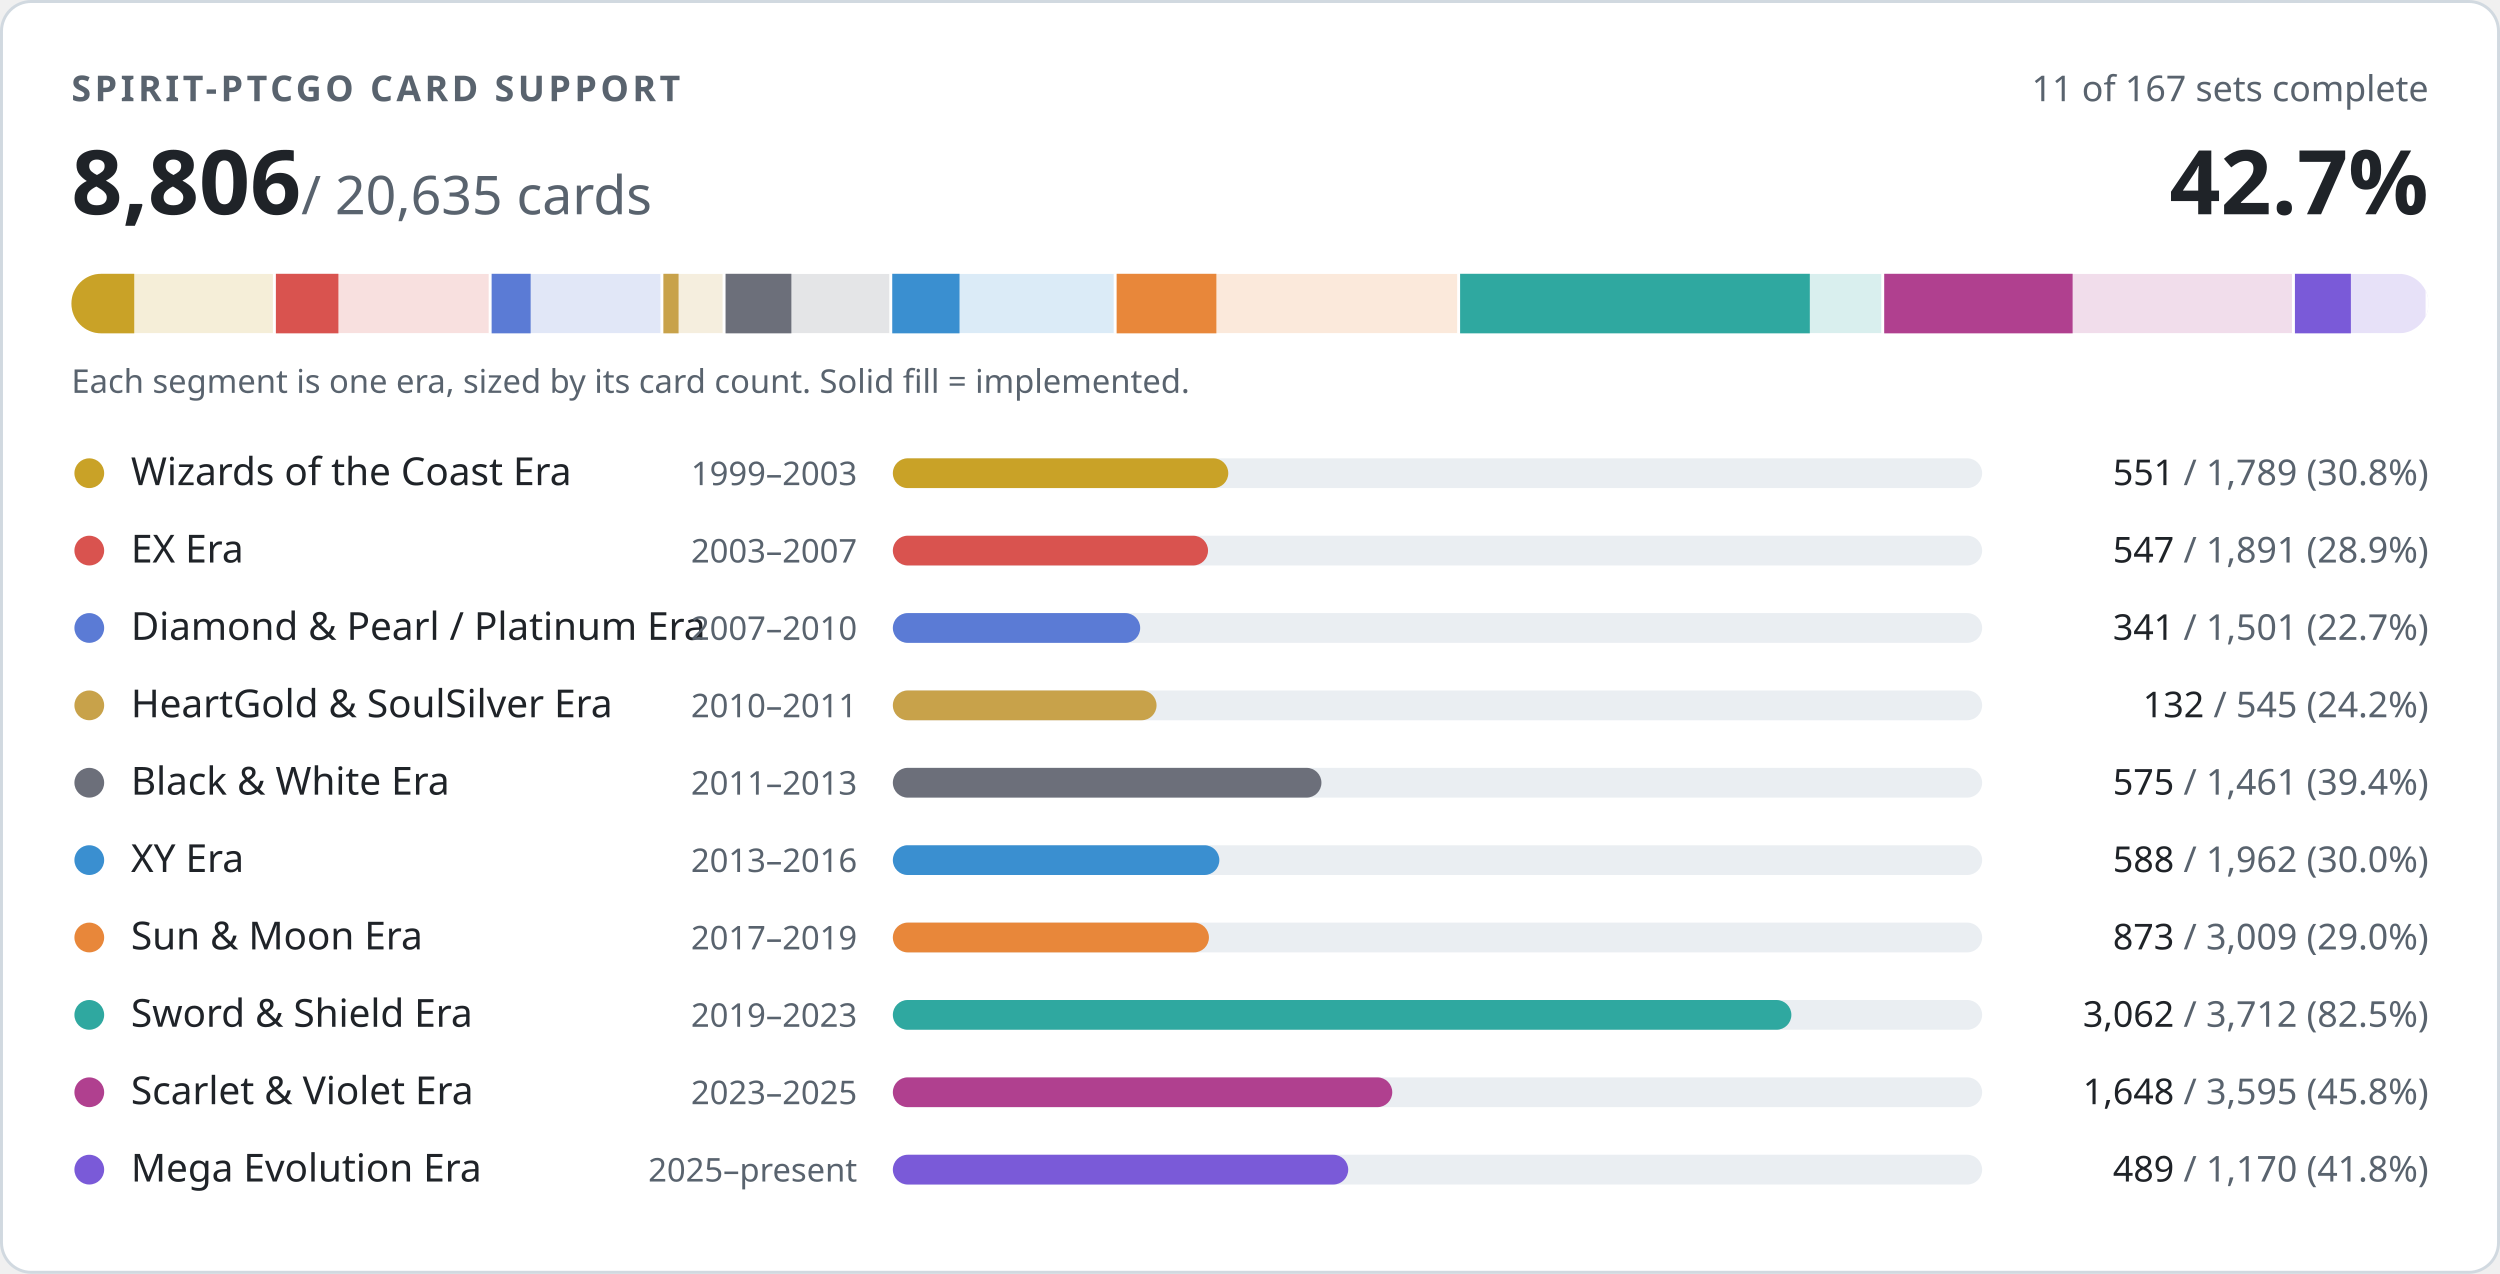
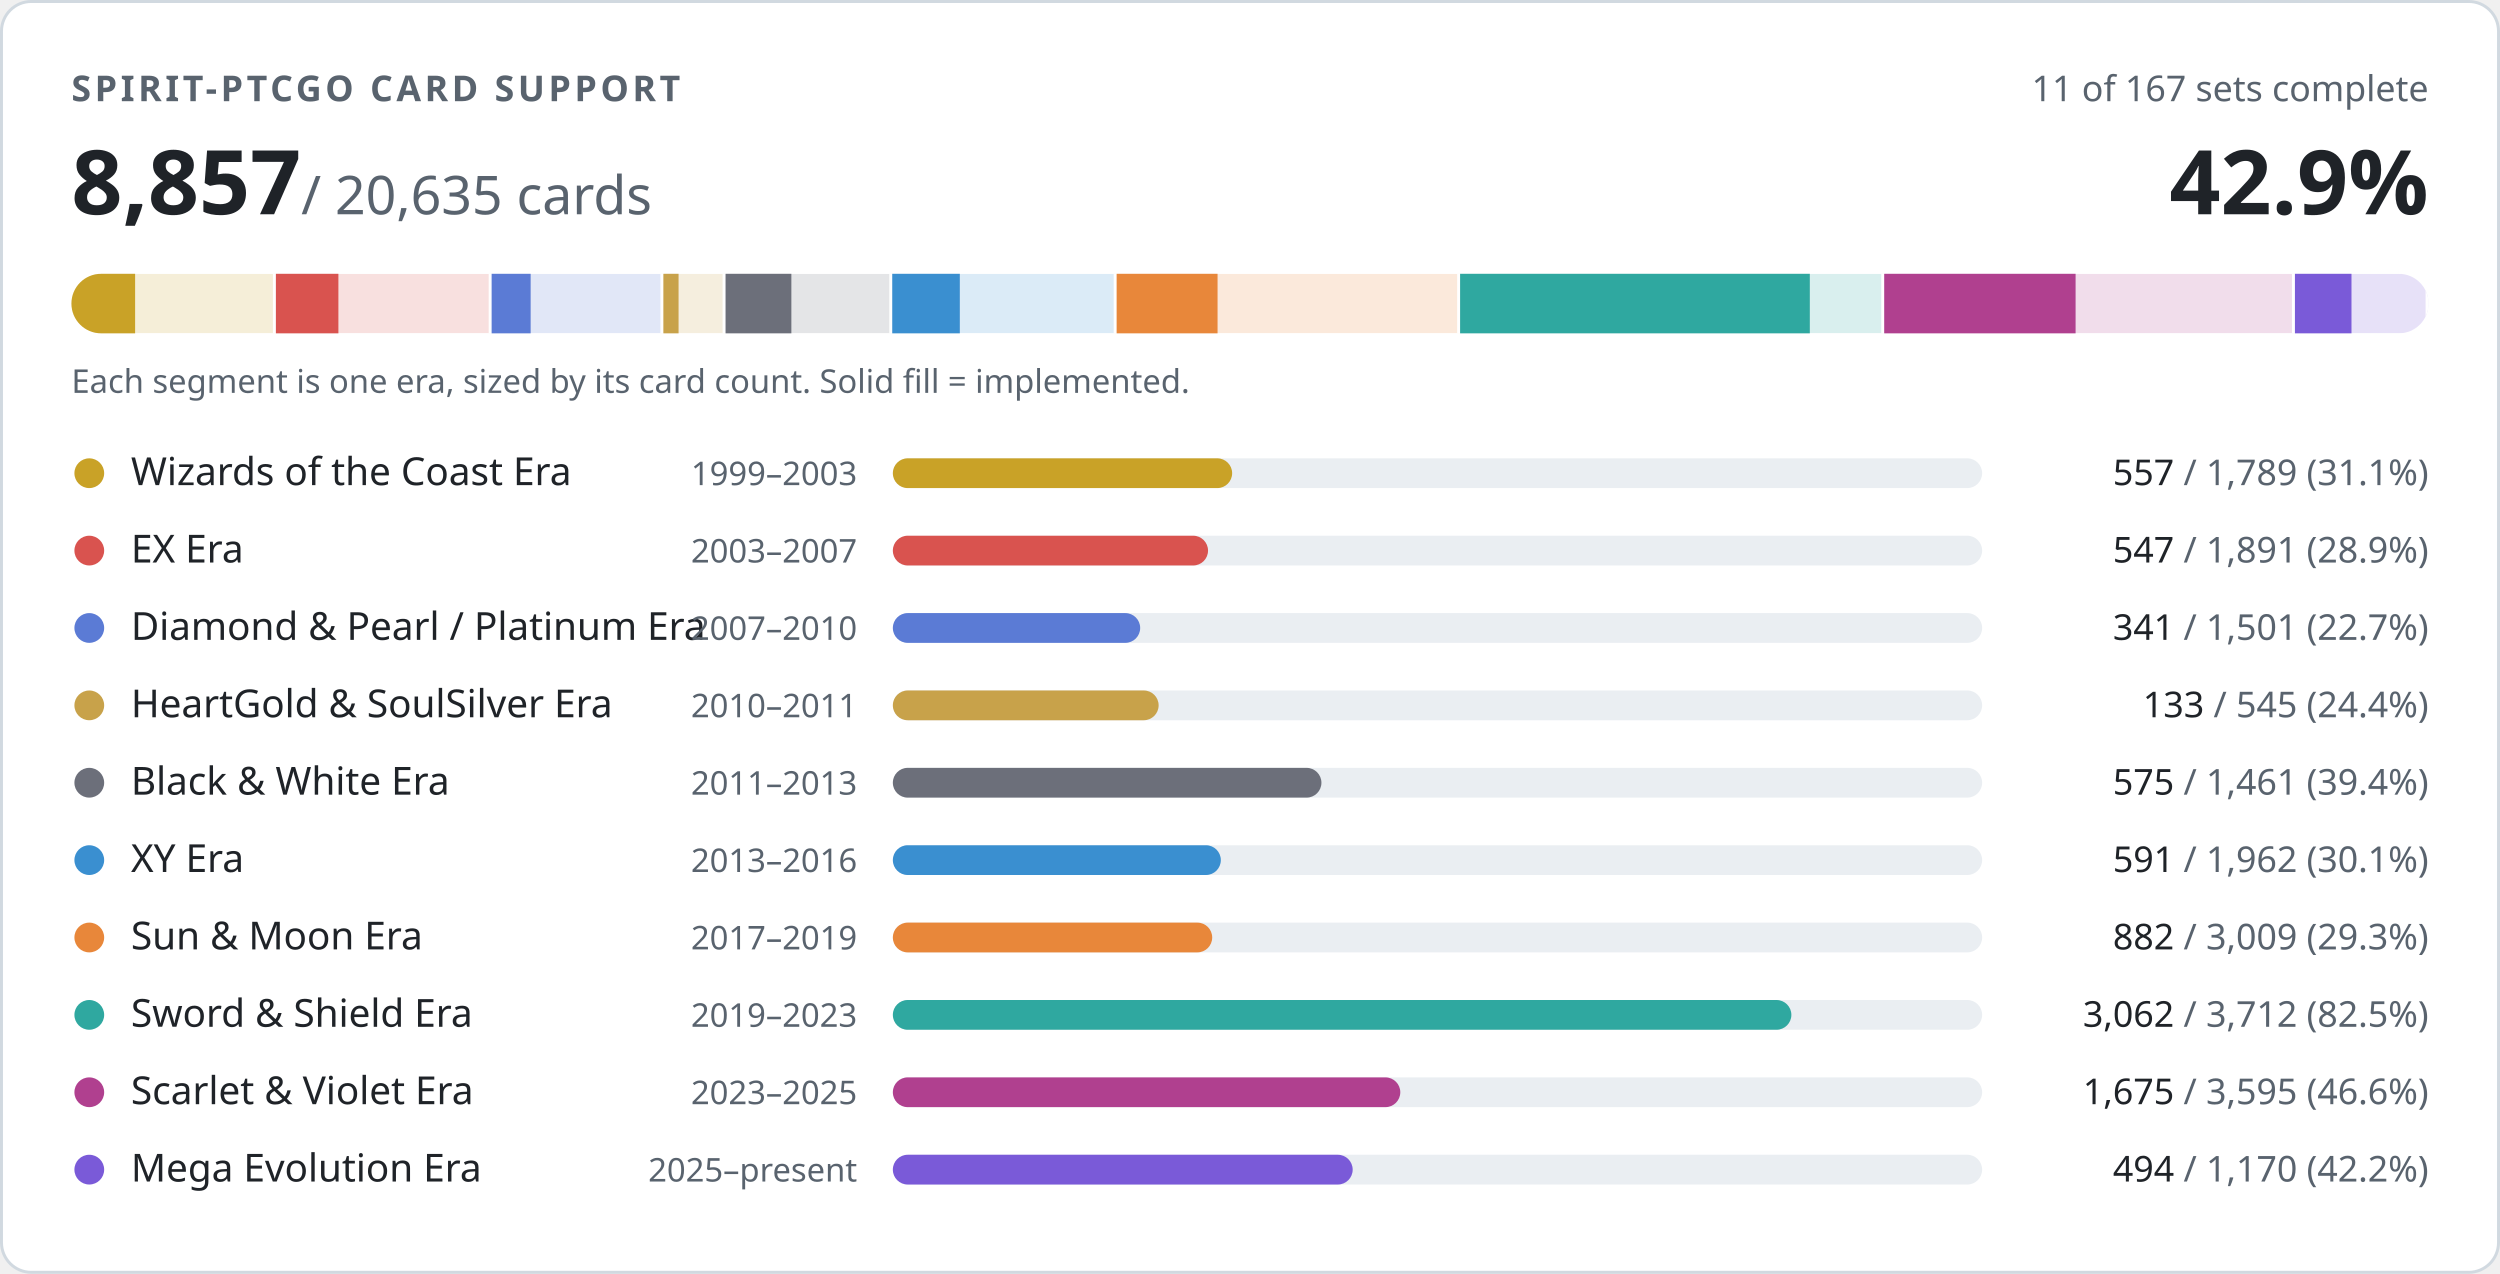
- <svg xmlns="http://www.w3.org/2000/svg" width="840" height="428" viewBox="0 0 840 428" role="img" aria-label="PTCGO Revival card support: 8806 of 20635 cards implemented">
+ <svg xmlns="http://www.w3.org/2000/svg" width="840" height="428" viewBox="0 0 840 428" role="img" aria-label="PTCGO Revival card support: 8857 of 20635 cards implemented">
  <style>
.t{fill:#1f2328}.m{fill:#59636e}.trk{fill:#eaeef2}.bd{stroke:#d1d9e0}.bg{fill:#ffffff}
@media (prefers-color-scheme:dark){.t{fill:#f0f6fc}.m{fill:#9198a1}.trk{fill:#262c36}.bd{stroke:#3d444d}.bg{fill:#0d1117}}
text{font-family:-apple-system,BlinkMacSystemFont,'Segoe UI','Noto Sans',Helvetica,Arial,sans-serif;font-variant-numeric:tabular-nums}
</style>
  <rect class="bg bd" x="0.5" y="0.5" width="839" height="427" rx="10" stroke-width="1" />
  <text class="m" x="24" y="34" font-size="12" font-weight="600" letter-spacing="1.2">SPIRIT-PTCGO CARD SUPPORT</text>
  <text class="m" x="816" y="34" font-size="12" text-anchor="end">11 of 167 sets complete</text>
-   <text class="t" x="24" y="72" font-size="30" font-weight="700">8,806<tspan class="m" font-size="18" font-weight="400"> / 20,635 cards</tspan>
+   <text class="t" x="24" y="72" font-size="30" font-weight="700">8,857<tspan class="m" font-size="18" font-weight="400"> / 20,635 cards</tspan>
  </text>
-   <text class="t" x="816" y="72" font-size="30" font-weight="700" text-anchor="end">42.7%</text>
+   <text class="t" x="816" y="72" font-size="30" font-weight="700" text-anchor="end">42.9%</text>
  <clipPath id="strip">
    <rect x="24" y="92" width="792" height="20" rx="10" />
  </clipPath>
  <g clip-path="url(#strip)">
    <rect x="24.0" y="92" width="68.7" height="20" fill="#c9a227" opacity="0.18" />
-     <rect x="24.0" y="92" width="21.1" height="20" fill="#c9a227" />
+     <rect x="24.0" y="92" width="21.4" height="20" fill="#c9a227" />
    <rect x="91.7" y="92" width="2" height="20" class="bg" />
    <rect x="92.7" y="92" width="72.6" height="20" fill="#d9534f" opacity="0.18" />
    <rect x="92.7" y="92" width="21.0" height="20" fill="#d9534f" />
    <rect x="164.2" y="92" width="2" height="20" class="bg" />
    <rect x="165.2" y="92" width="57.6" height="20" fill="#5b7bd5" opacity="0.18" />
    <rect x="165.2" y="92" width="13.1" height="20" fill="#5b7bd5" />
    <rect x="221.9" y="92" width="2" height="20" class="bg" />
    <rect x="222.9" y="92" width="20.9" height="20" fill="#c8a24a" opacity="0.18" />
    <rect x="222.9" y="92" width="5.1" height="20" fill="#c8a24a" />
    <rect x="242.8" y="92" width="2" height="20" class="bg" />
    <rect x="243.8" y="92" width="56.1" height="20" fill="#6c6f7a" opacity="0.18" />
    <rect x="243.8" y="92" width="22.1" height="20" fill="#6c6f7a" />
    <rect x="298.8" y="92" width="2" height="20" class="bg" />
    <rect x="299.8" y="92" width="75.3" height="20" fill="#3a8fd0" opacity="0.18" />
-     <rect x="299.8" y="92" width="22.6" height="20" fill="#3a8fd0" />
+     <rect x="299.8" y="92" width="22.7" height="20" fill="#3a8fd0" />
    <rect x="374.2" y="92" width="2" height="20" class="bg" />
    <rect x="375.2" y="92" width="115.5" height="20" fill="#e8873a" opacity="0.18" />
-     <rect x="375.2" y="92" width="33.5" height="20" fill="#e8873a" />
+     <rect x="375.2" y="92" width="33.9" height="20" fill="#e8873a" />
    <rect x="489.6" y="92" width="2" height="20" class="bg" />
    <rect x="490.6" y="92" width="142.5" height="20" fill="#2fa8a0" opacity="0.18" />
    <rect x="490.6" y="92" width="117.5" height="20" fill="#2fa8a0" />
    <rect x="632.1" y="92" width="2" height="20" class="bg" />
    <rect x="633.1" y="92" width="138.0" height="20" fill="#b0408f" opacity="0.18" />
-     <rect x="633.1" y="92" width="63.3" height="20" fill="#b0408f" />
+     <rect x="633.1" y="92" width="64.3" height="20" fill="#b0408f" />
    <rect x="770.1" y="92" width="2" height="20" class="bg" />
    <rect x="771.1" y="92" width="44.9" height="20" fill="#7a5ad8" opacity="0.18" />
-     <rect x="771.1" y="92" width="18.8" height="20" fill="#7a5ad8" />
+     <rect x="771.1" y="92" width="19.0" height="20" fill="#7a5ad8" />
    <rect x="815.0" y="92" width="2" height="20" class="bg" />
  </g>
  <text class="m" x="24" y="132" font-size="11">Each segment is one era, sized by its card count. Solid fill = implemented.</text>
  <circle cx="30" cy="159" r="5" fill="#c9a227" />
  <text class="t" x="44" y="163" font-size="13">Wizards of the Coast Era</text>
  <text class="m" x="288" y="163" font-size="11" text-anchor="end">1999–2003</text>
  <rect class="trk" x="300" y="154" width="366" height="10" rx="5" />
-   <rect x="300" y="154" width="112.7" height="10" rx="5" fill="#c9a227" />
+   <rect x="300" y="154" width="114.0" height="10" rx="5" fill="#c9a227" />
  <text class="m" x="816" y="163" font-size="12" text-anchor="end">
-     <tspan class="t">551</tspan> / 1,789 (30.8%)</text>
+     <tspan class="t">557</tspan> / 1,789 (31.1%)</text>
  <circle cx="30" cy="185" r="5" fill="#d9534f" />
  <text class="t" x="44" y="189" font-size="13">EX Era</text>
  <text class="m" x="288" y="189" font-size="11" text-anchor="end">2003–2007</text>
  <rect class="trk" x="300" y="180" width="366" height="10" rx="5" />
  <rect x="300" y="180" width="105.9" height="10" rx="5" fill="#d9534f" />
  <text class="m" x="816" y="189" font-size="12" text-anchor="end">
    <tspan class="t">547</tspan> / 1,891 (28.9%)</text>
  <circle cx="30" cy="211" r="5" fill="#5b7bd5" />
  <text class="t" x="44" y="215" font-size="13">Diamond &amp; Pearl / Platinum Era</text>
  <text class="m" x="288" y="215" font-size="11" text-anchor="end">2007–2010</text>
  <rect class="trk" x="300" y="206" width="366" height="10" rx="5" />
  <rect x="300" y="206" width="83.1" height="10" rx="5" fill="#5b7bd5" />
  <text class="m" x="816" y="215" font-size="12" text-anchor="end">
    <tspan class="t">341</tspan> / 1,501 (22.7%)</text>
  <circle cx="30" cy="237" r="5" fill="#c8a24a" />
  <text class="t" x="44" y="241" font-size="13">HeartGold &amp; SoulSilver Era</text>
  <text class="m" x="288" y="241" font-size="11" text-anchor="end">2010–2011</text>
  <rect class="trk" x="300" y="232" width="366" height="10" rx="5" />
-   <rect x="300" y="232" width="88.6" height="10" rx="5" fill="#c8a24a" />
+   <rect x="300" y="232" width="89.3" height="10" rx="5" fill="#c8a24a" />
  <text class="m" x="816" y="241" font-size="12" text-anchor="end">
-     <tspan class="t">132</tspan> / 545 (24.2%)</text>
+     <tspan class="t">133</tspan> / 545 (24.4%)</text>
  <circle cx="30" cy="263" r="5" fill="#6c6f7a" />
  <text class="t" x="44" y="267" font-size="13">Black &amp; White Era</text>
  <text class="m" x="288" y="267" font-size="11" text-anchor="end">2011–2013</text>
  <rect class="trk" x="300" y="258" width="366" height="10" rx="5" />
  <rect x="300" y="258" width="144.0" height="10" rx="5" fill="#6c6f7a" />
  <text class="m" x="816" y="267" font-size="12" text-anchor="end">
    <tspan class="t">575</tspan> / 1,461 (39.4%)</text>
  <circle cx="30" cy="289" r="5" fill="#3a8fd0" />
  <text class="t" x="44" y="293" font-size="13">XY Era</text>
  <text class="m" x="288" y="293" font-size="11" text-anchor="end">2013–2016</text>
  <rect class="trk" x="300" y="284" width="366" height="10" rx="5" />
-   <rect x="300" y="284" width="109.7" height="10" rx="5" fill="#3a8fd0" />
+   <rect x="300" y="284" width="110.2" height="10" rx="5" fill="#3a8fd0" />
  <text class="m" x="816" y="293" font-size="12" text-anchor="end">
-     <tspan class="t">588</tspan> / 1,962 (30.0%)</text>
+     <tspan class="t">591</tspan> / 1,962 (30.1%)</text>
  <circle cx="30" cy="315" r="5" fill="#e8873a" />
  <text class="t" x="44" y="319" font-size="13">Sun &amp; Moon Era</text>
  <text class="m" x="288" y="319" font-size="11" text-anchor="end">2017–2019</text>
  <rect class="trk" x="300" y="310" width="366" height="10" rx="5" />
-   <rect x="300" y="310" width="106.2" height="10" rx="5" fill="#e8873a" />
+   <rect x="300" y="310" width="107.3" height="10" rx="5" fill="#e8873a" />
  <text class="m" x="816" y="319" font-size="12" text-anchor="end">
-     <tspan class="t">873</tspan> / 3,009 (29.0%)</text>
+     <tspan class="t">882</tspan> / 3,009 (29.3%)</text>
  <circle cx="30" cy="341" r="5" fill="#2fa8a0" />
  <text class="t" x="44" y="345" font-size="13">Sword &amp; Shield Era</text>
  <text class="m" x="288" y="345" font-size="11" text-anchor="end">2019–2023</text>
  <rect class="trk" x="300" y="336" width="366" height="10" rx="5" />
  <rect x="300" y="336" width="301.9" height="10" rx="5" fill="#2fa8a0" />
  <text class="m" x="816" y="345" font-size="12" text-anchor="end">
    <tspan class="t">3,062</tspan> / 3,712 (82.5%)</text>
  <circle cx="30" cy="367" r="5" fill="#b0408f" />
  <text class="t" x="44" y="371" font-size="13">Scarlet &amp; Violet Era</text>
  <text class="m" x="288" y="371" font-size="11" text-anchor="end">2023–2025</text>
  <rect class="trk" x="300" y="362" width="366" height="10" rx="5" />
-   <rect x="300" y="362" width="167.8" height="10" rx="5" fill="#b0408f" />
+   <rect x="300" y="362" width="170.5" height="10" rx="5" fill="#b0408f" />
  <text class="m" x="816" y="371" font-size="12" text-anchor="end">
-     <tspan class="t">1,648</tspan> / 3,595 (45.8%)</text>
+     <tspan class="t">1,675</tspan> / 3,595 (46.6%)</text>
  <circle cx="30" cy="393" r="5" fill="#7a5ad8" />
  <text class="t" x="44" y="397" font-size="13">Mega Evolution Era</text>
  <text class="m" x="288" y="397" font-size="11" text-anchor="end">2025–present</text>
  <rect class="trk" x="300" y="388" width="366" height="10" rx="5" />
-   <rect x="300" y="388" width="153.0" height="10" rx="5" fill="#7a5ad8" />
+   <rect x="300" y="388" width="154.5" height="10" rx="5" fill="#7a5ad8" />
  <text class="m" x="816" y="397" font-size="12" text-anchor="end">
-     <tspan class="t">489</tspan> / 1,170 (41.8%)</text>
+     <tspan class="t">494</tspan> / 1,170 (42.2%)</text>
</svg>
